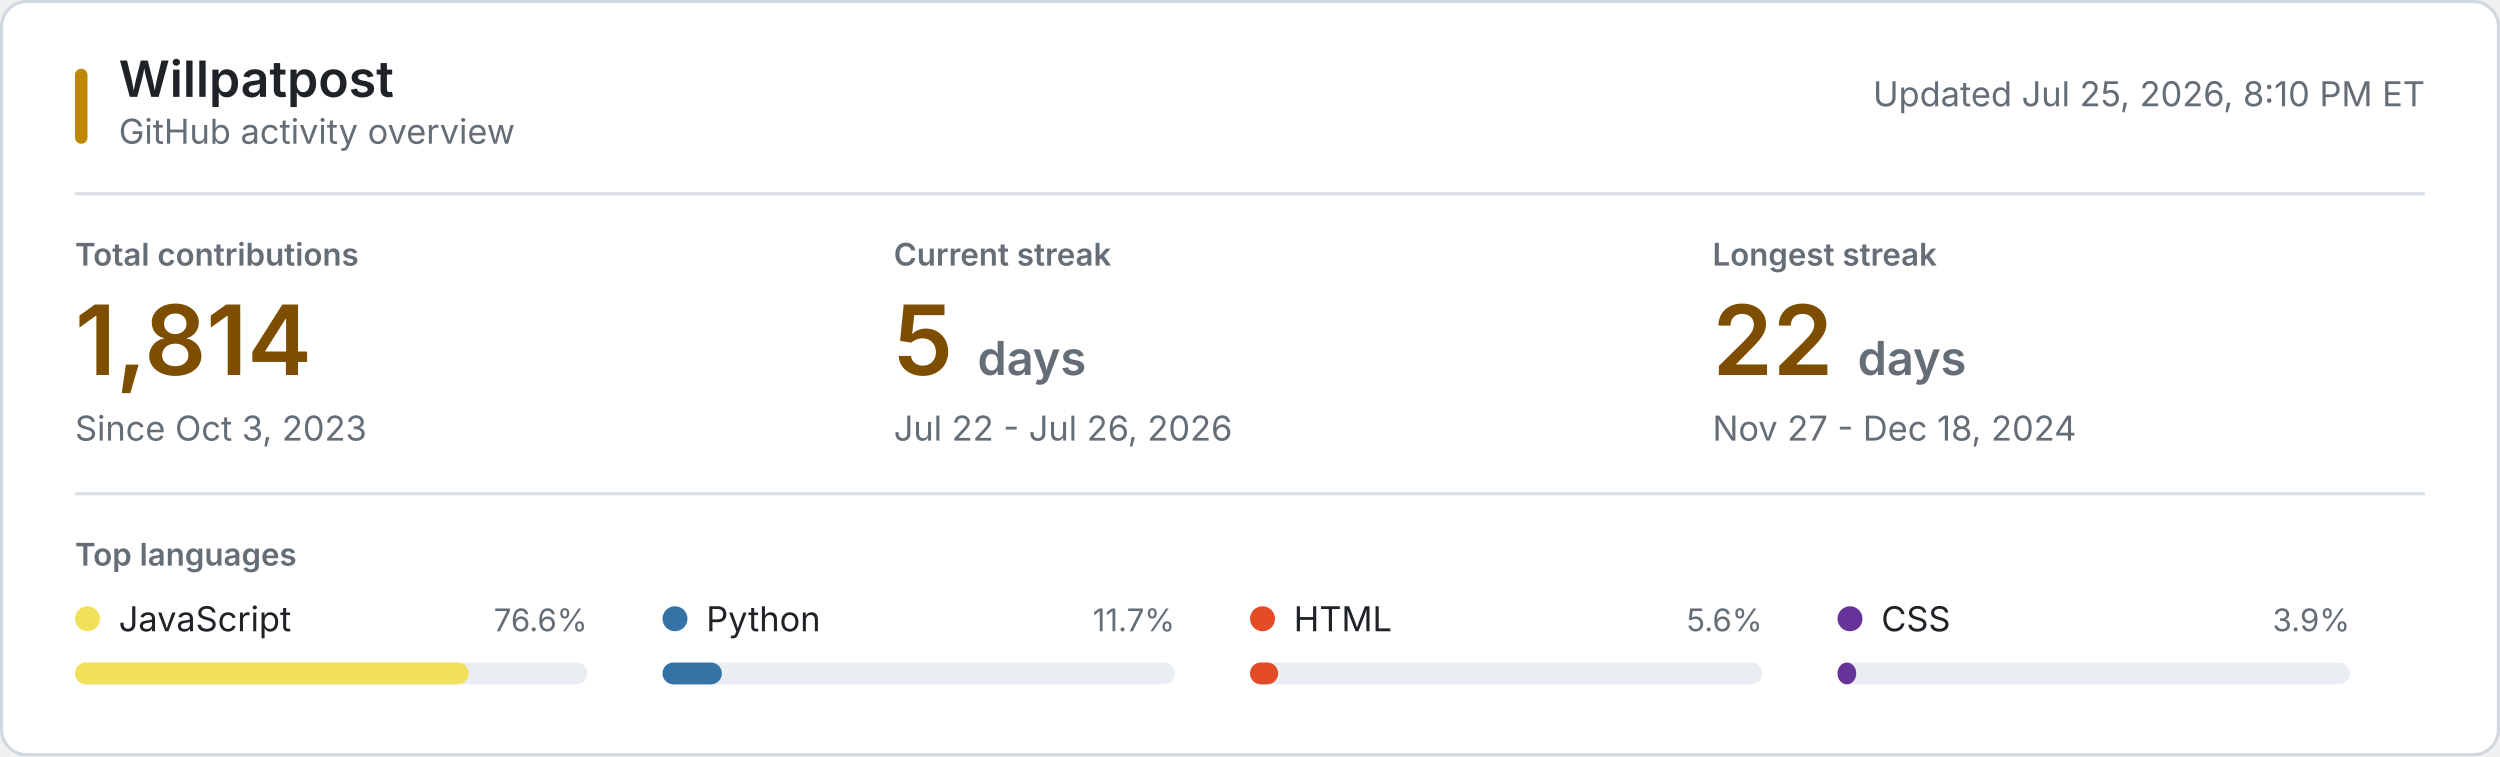
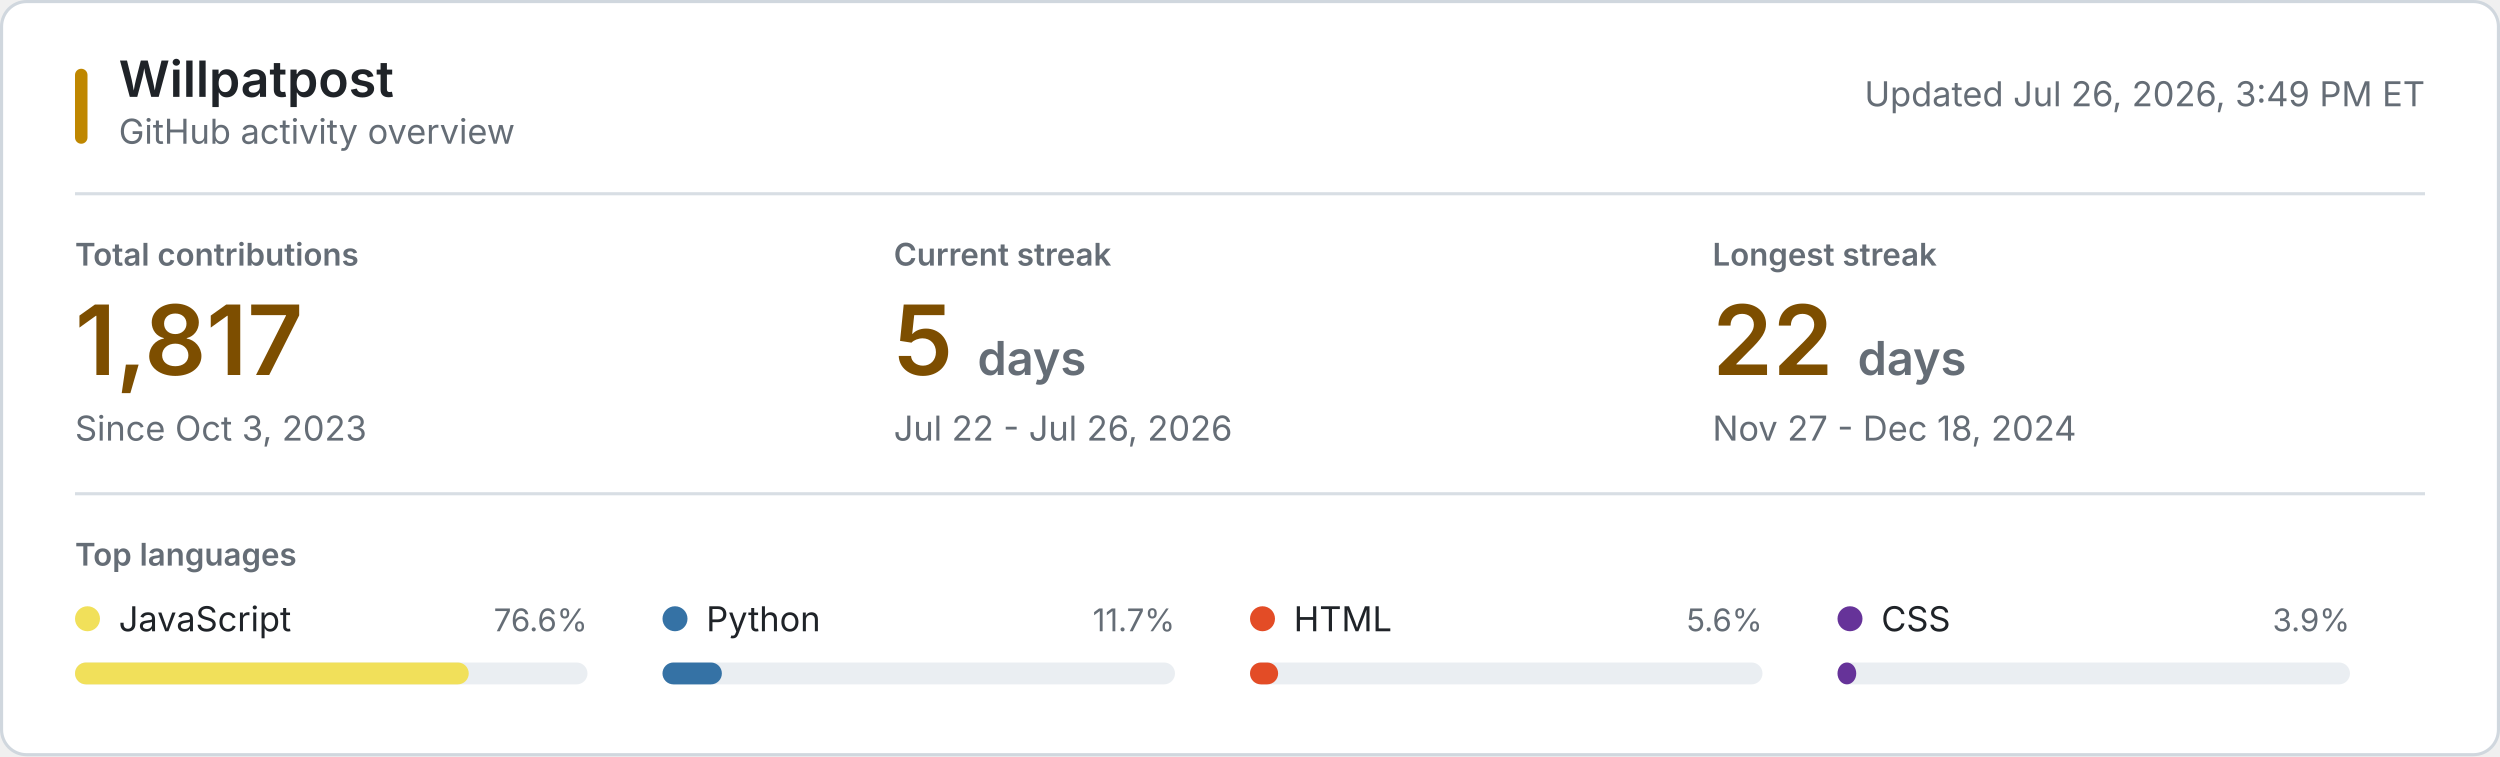
<svg xmlns="http://www.w3.org/2000/svg" style="isolation: isolate" viewBox="0 0 800 242" width="800px" height="242px" role="img" aria-labelledby="title desc">
  <style>
    @keyframes reveal {
      from { opacity: 0.2; }
      to { opacity: 1; }
    }
    .animate { animation: reveal 320ms ease-out both; }
    .background { fill: #ffffff; stroke: #d0d7de; }
    .username { font: 600 16px -apple-system, BlinkMacSystemFont, "Segoe UI", sans-serif; fill: #1f2328; }
    .subtitle, .updated { font: 11px -apple-system, BlinkMacSystemFont, "Segoe UI", sans-serif; fill: #656d76; }
    .section-label, .metric-label { font: 600 10px -apple-system, BlinkMacSystemFont, "Segoe UI", sans-serif; fill: #656d76; }
    .metric-label, .section-label { text-transform: uppercase; }
    .metric-value { font: 600 31px -apple-system, BlinkMacSystemFont, "Segoe UI", sans-serif; fill: #7d4e00; }
    .metric-unit, .metric-note { fill: #656d76; }
    .metric-note { font: 11px -apple-system, BlinkMacSystemFont, "Segoe UI", sans-serif; }
    .language-name { font: 11px -apple-system, BlinkMacSystemFont, "Segoe UI", sans-serif; fill: #1f2328; }
    .language-percent { font: 10px -apple-system, BlinkMacSystemFont, "Segoe UI", sans-serif; fill: #656d76; }
    .language-track { fill: #eaeef2; }
    .empty-state { font: 11px -apple-system, BlinkMacSystemFont, "Segoe UI", sans-serif; fill: #656d76; }
    .rule { stroke: #d8dee4; stroke-width: 1; }
    .accent { fill: #bf8700; }
    @media (prefers-color-scheme: dark) {
      .background { fill: #0d1117; stroke: #30363d; }
      .username, .language-name { fill: #f0f6fc; }
      .subtitle, .updated, .section-label, .metric-label, .metric-unit, .metric-note, .language-percent, .empty-state { fill: #8b949e; }
      .metric-value { fill: #f0c74e; }
      .language-track { fill: #21262d; }
      .rule { stroke: #21262d; }
      .accent { fill: #e3b341; }
    }
    @media (prefers-reduced-motion: reduce) {
      .animate { animation: none; }
    }
  </style>
  <rect class="background" x="0.5" y="0.5" width="799" height="241" rx="8" />
  <rect class="accent" x="24" y="22" width="4" height="24" rx="2" />
  <text class="username" x="38" y="31">Willpatpost</text>
  <text class="subtitle" x="38" y="46">GitHub activity overview</text>
-   <text class="updated" x="776" y="34" text-anchor="end">Updated Jul 25, 2026, 8:10 PM ET</text>
+   <text class="updated" x="776" y="34" text-anchor="end">Updated Jul 26, 2026, 3:49 PM ET</text>
  <line class="rule" x1="24" y1="62" x2="776" y2="62" />
  <g class="animate" style="animation-delay: 20ms">
    <text class="metric-label" x="24" y="85">Total contributions</text>
-     <text class="metric-value" x="24" y="120">1,814</text>
+     <text class="metric-value" x="24" y="120">1,817</text>
    <text class="metric-note" x="24" y="141">Since Oct 3, 2023</text>
  </g>
  <g class="animate" style="animation-delay: 55ms">
    <text class="metric-label" x="286" y="85">Current streak</text>
    <text class="metric-value" x="286" y="120">5 <tspan class="metric-unit" font-size="15">days</tspan>
    </text>
    <text class="metric-note" x="286" y="141">Jul 22 - Jul 26, 2026</text>
  </g>
  <g class="animate" style="animation-delay: 90ms">
    <text class="metric-label" x="548" y="85">Longest streak</text>
    <text class="metric-value" x="548" y="120">22 <tspan class="metric-unit" font-size="15">days</tspan>
    </text>
    <text class="metric-note" x="548" y="141">Nov 27 - Dec 18, 2024</text>
  </g>
  <line class="rule" x1="24" y1="158" x2="776" y2="158" />
  <text class="section-label" x="24" y="181">Top languages</text>
  <g class="animate" style="animation-delay: 120ms">
    <circle cx="28" cy="198" r="4" fill="#f1e05a" />
    <text class="language-name" x="38" y="202">JavaScript</text>
    <text class="language-percent" x="188" y="202" text-anchor="end">76.6%</text>
    <rect class="language-track" x="24" y="212" width="164" height="7" rx="3.5" />
    <rect x="24" y="212" width="126" height="7" rx="3.5" fill="#f1e05a" />
  </g>
  <g class="animate" style="animation-delay: 155ms">
    <circle cx="216" cy="198" r="4" fill="#3572A5" />
    <text class="language-name" x="226" y="202">Python</text>
    <text class="language-percent" x="376" y="202" text-anchor="end">11.7%</text>
    <rect class="language-track" x="212" y="212" width="164" height="7" rx="3.5" />
    <rect x="212" y="212" width="19" height="7" rx="3.5" fill="#3572A5" />
  </g>
  <g class="animate" style="animation-delay: 190ms">
    <circle cx="404" cy="198" r="4" fill="#e34c26" />
    <text class="language-name" x="414" y="202">HTML</text>
    <text class="language-percent" x="564" y="202" text-anchor="end">5.6%</text>
    <rect class="language-track" x="400" y="212" width="164" height="7" rx="3.5" />
    <rect x="400" y="212" width="9" height="7" rx="3.5" fill="#e34c26" />
  </g>
  <g class="animate" style="animation-delay: 225ms">
    <circle cx="592" cy="198" r="4" fill="#663399" />
    <text class="language-name" x="602" y="202">CSS</text>
    <text class="language-percent" x="752" y="202" text-anchor="end">3.9%</text>
    <rect class="language-track" x="588" y="212" width="164" height="7" rx="3.5" />
    <rect x="588" y="212" width="6" height="7" rx="3.5" fill="#663399" />
  </g>
</svg>
